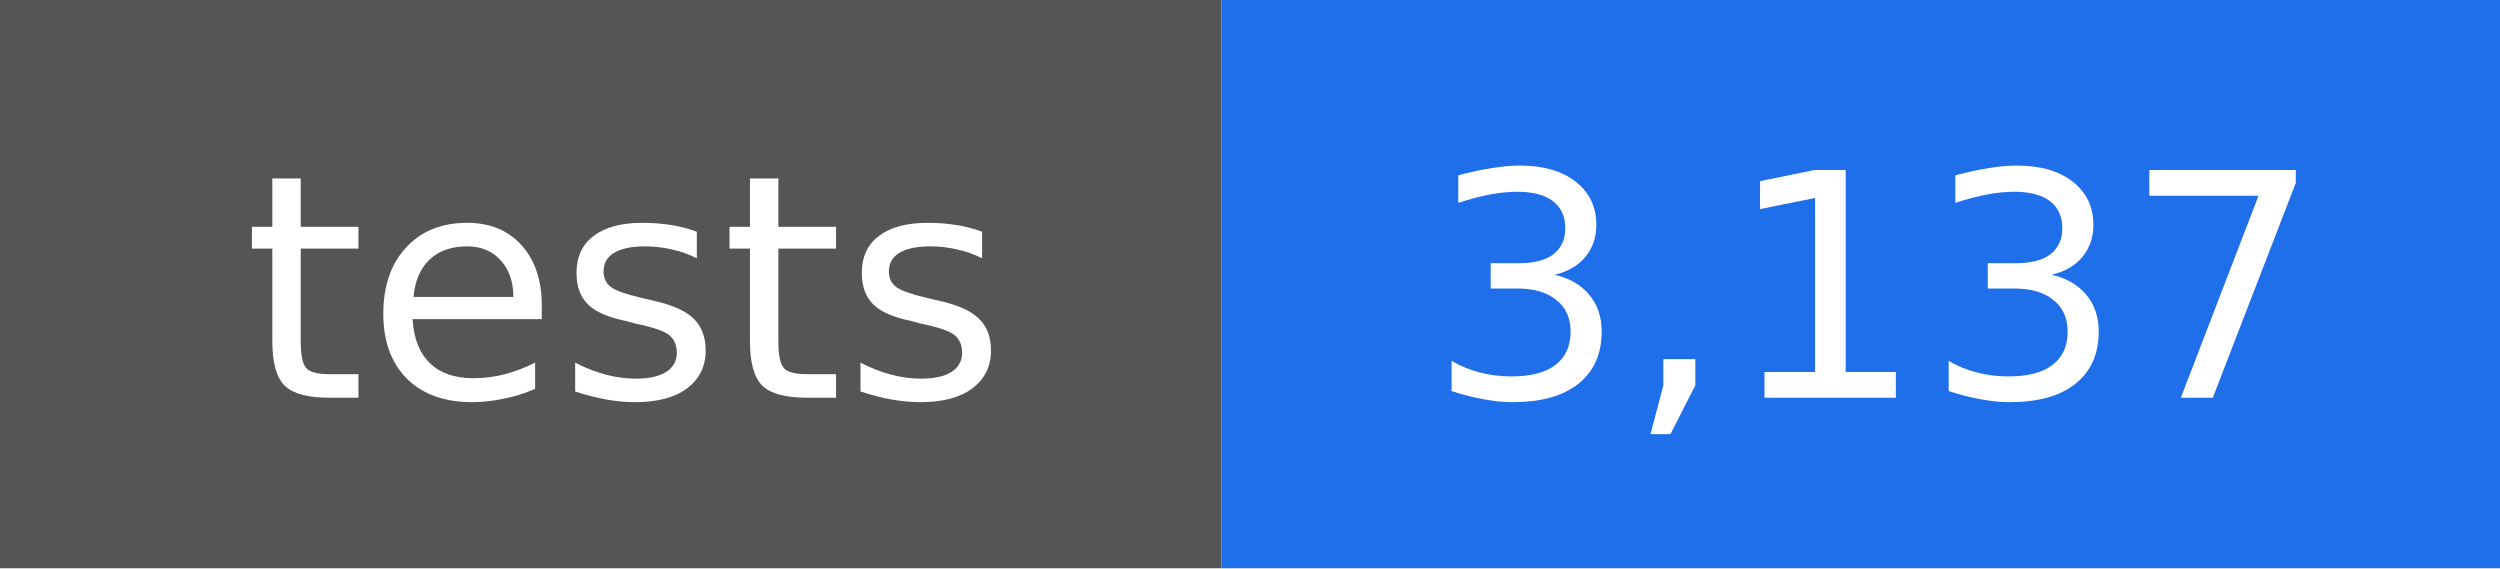
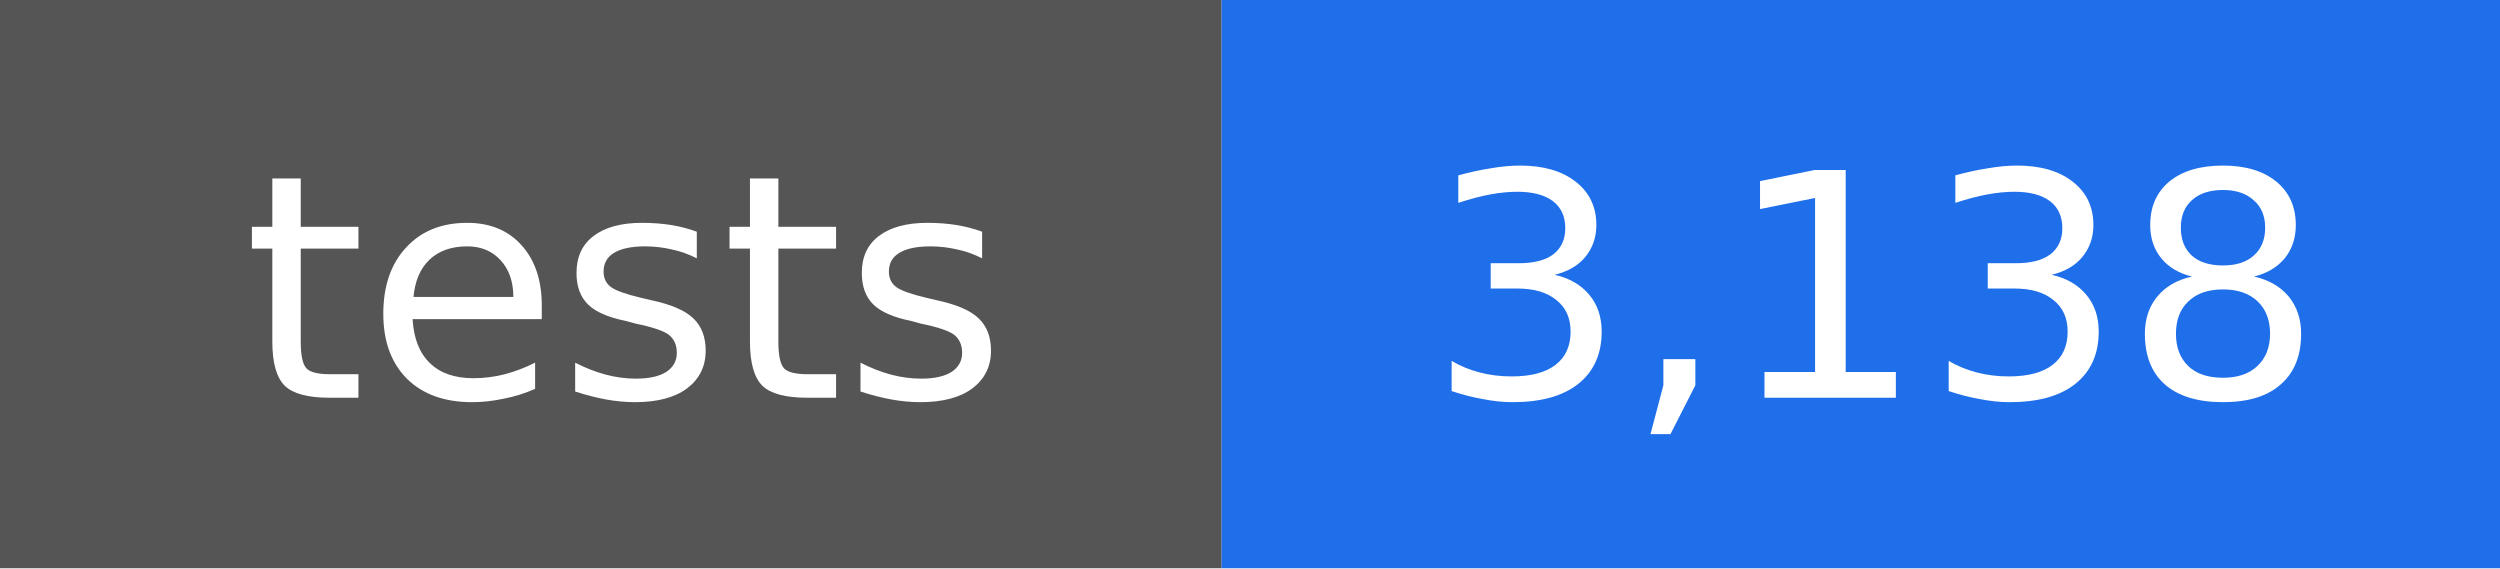
- <svg xmlns="http://www.w3.org/2000/svg" width="88" height="20" viewBox="0 0 88 20" role="img" aria-label="tests: 3,137">
+ <svg xmlns="http://www.w3.org/2000/svg" width="88" height="20" viewBox="0 0 88 20" role="img" aria-label="tests: 3,138">
  <rect width="43" height="20" fill="#555555" />
  <rect x="43" width="45" height="20" fill="#1f6feb" />
  <g fill="#ffffff" text-anchor="middle" font-family="DejaVu Sans, Verdana, sans-serif" font-size="11">
    <text x="22" y="14">tests</text>
-     <text x="66" y="14">3,137</text>
+     <text x="66" y="14">3,138</text>
  </g>
</svg>
